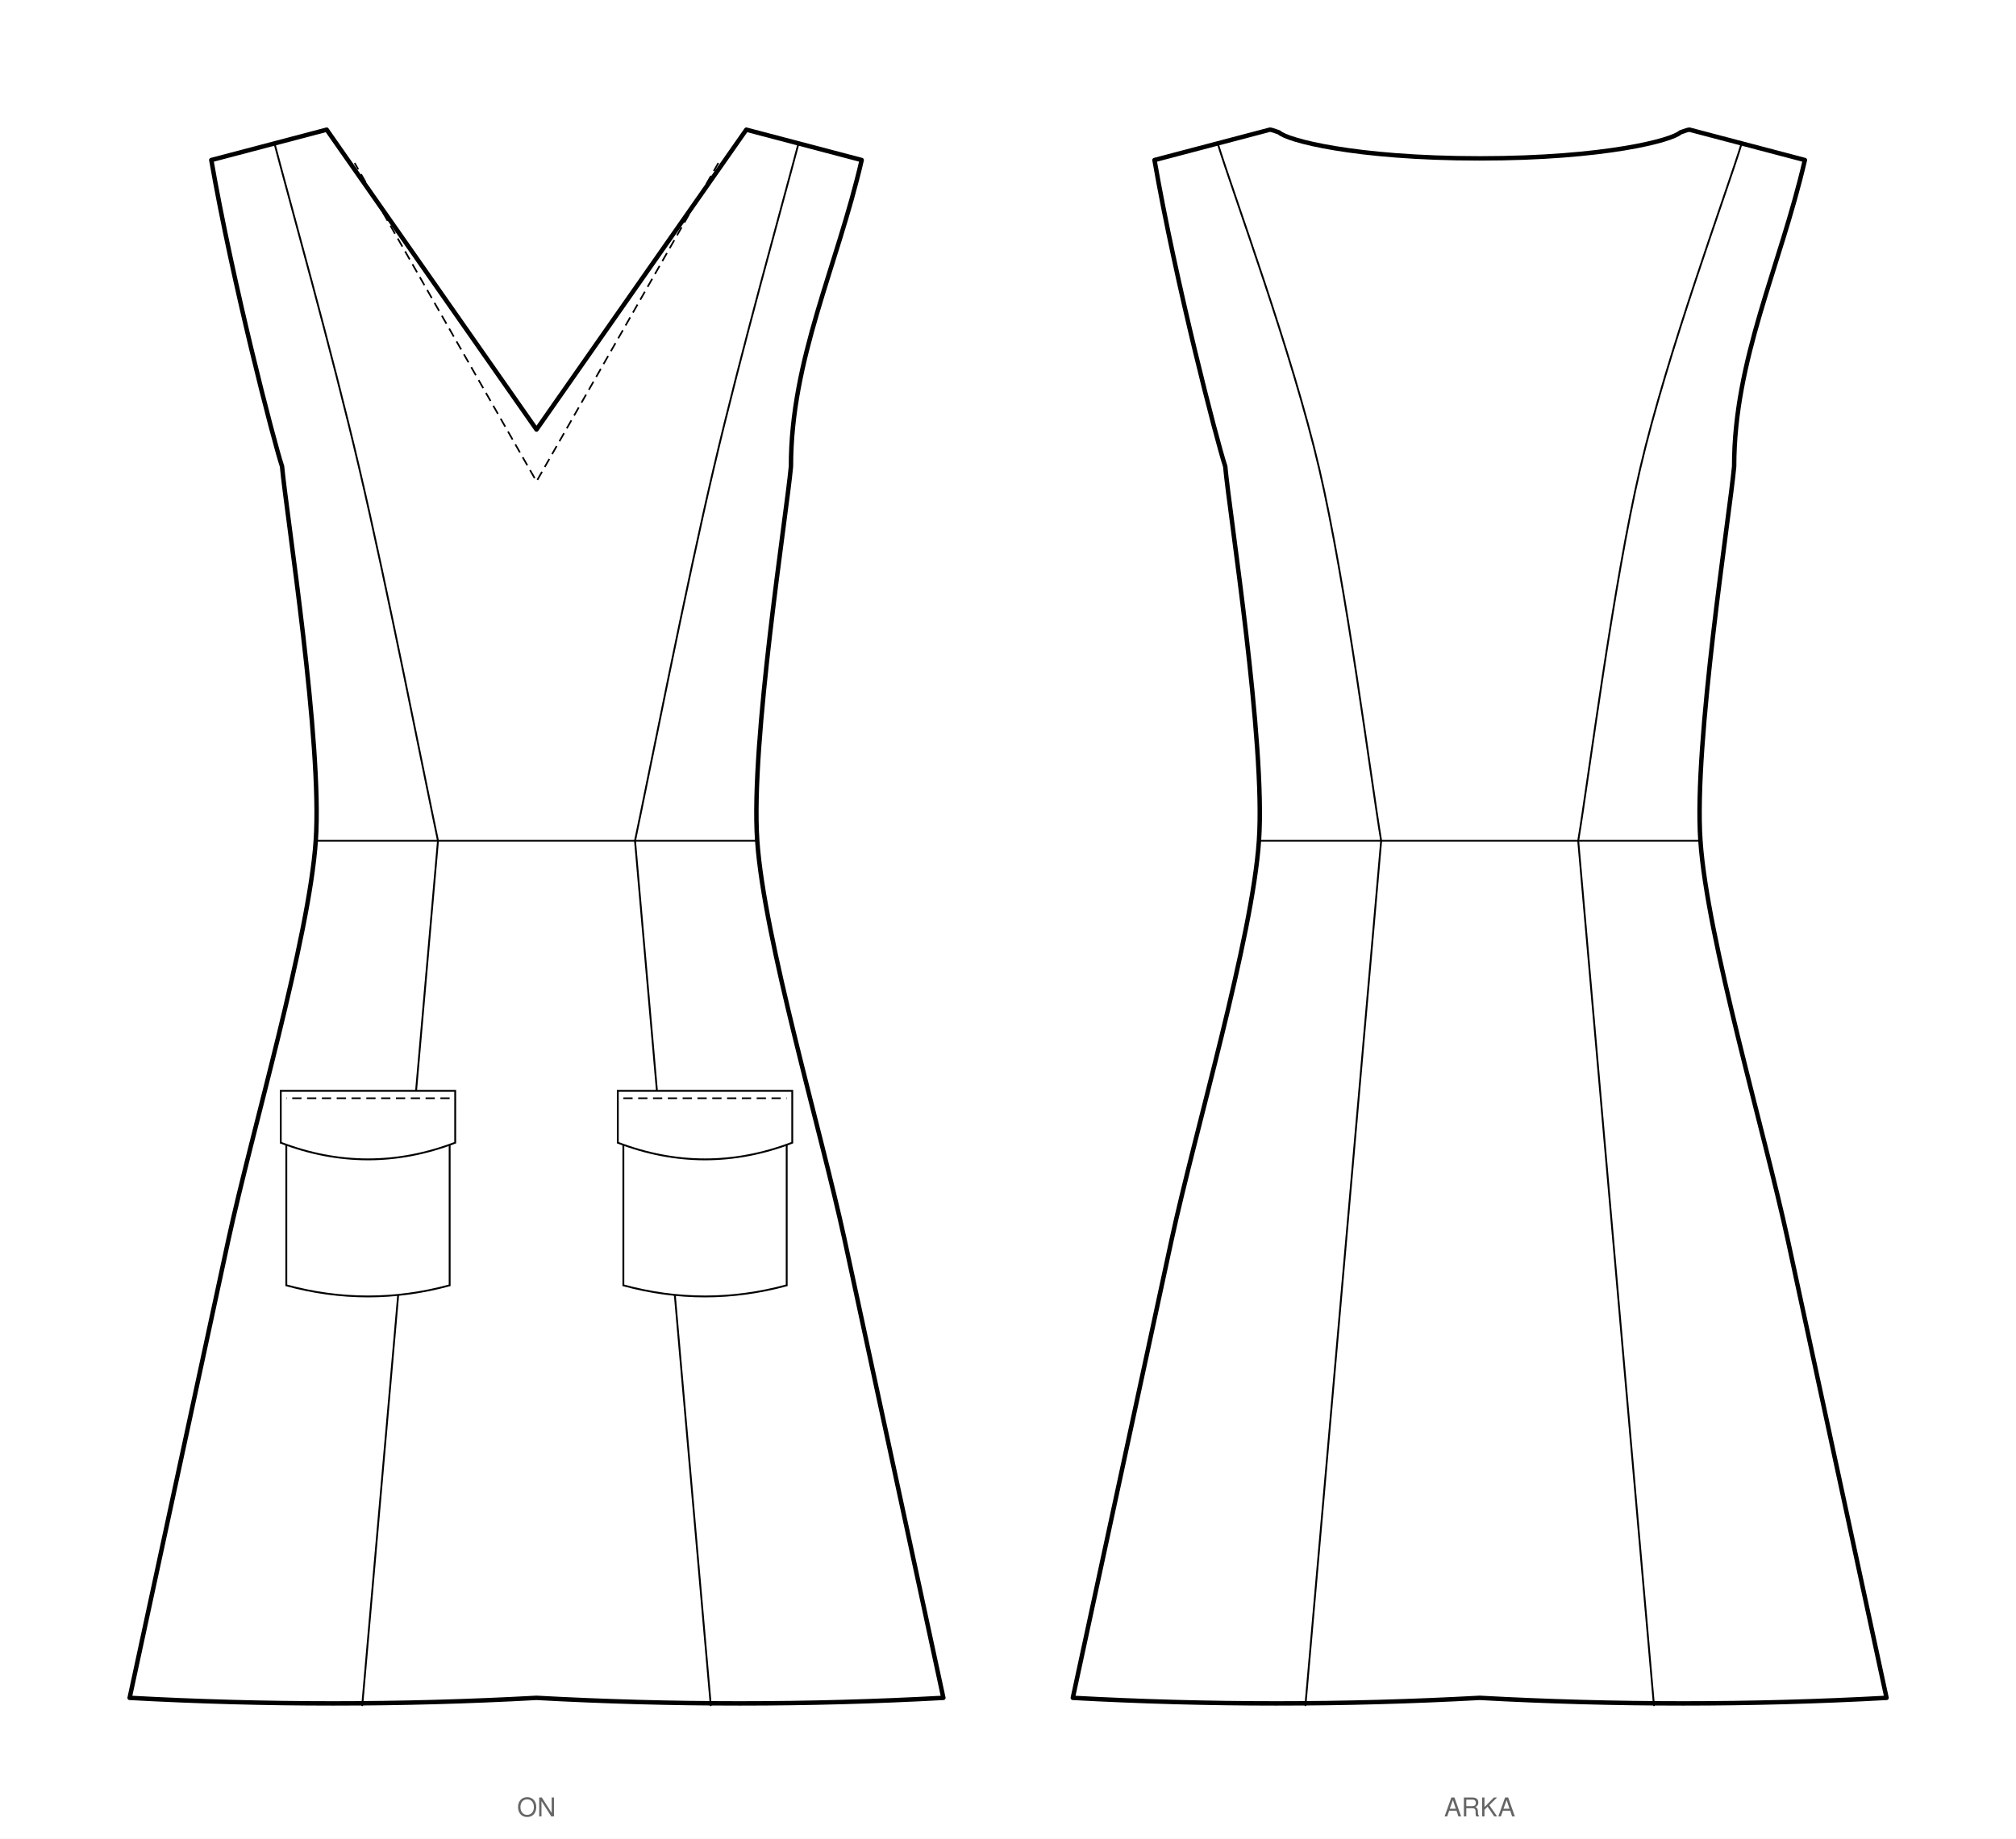
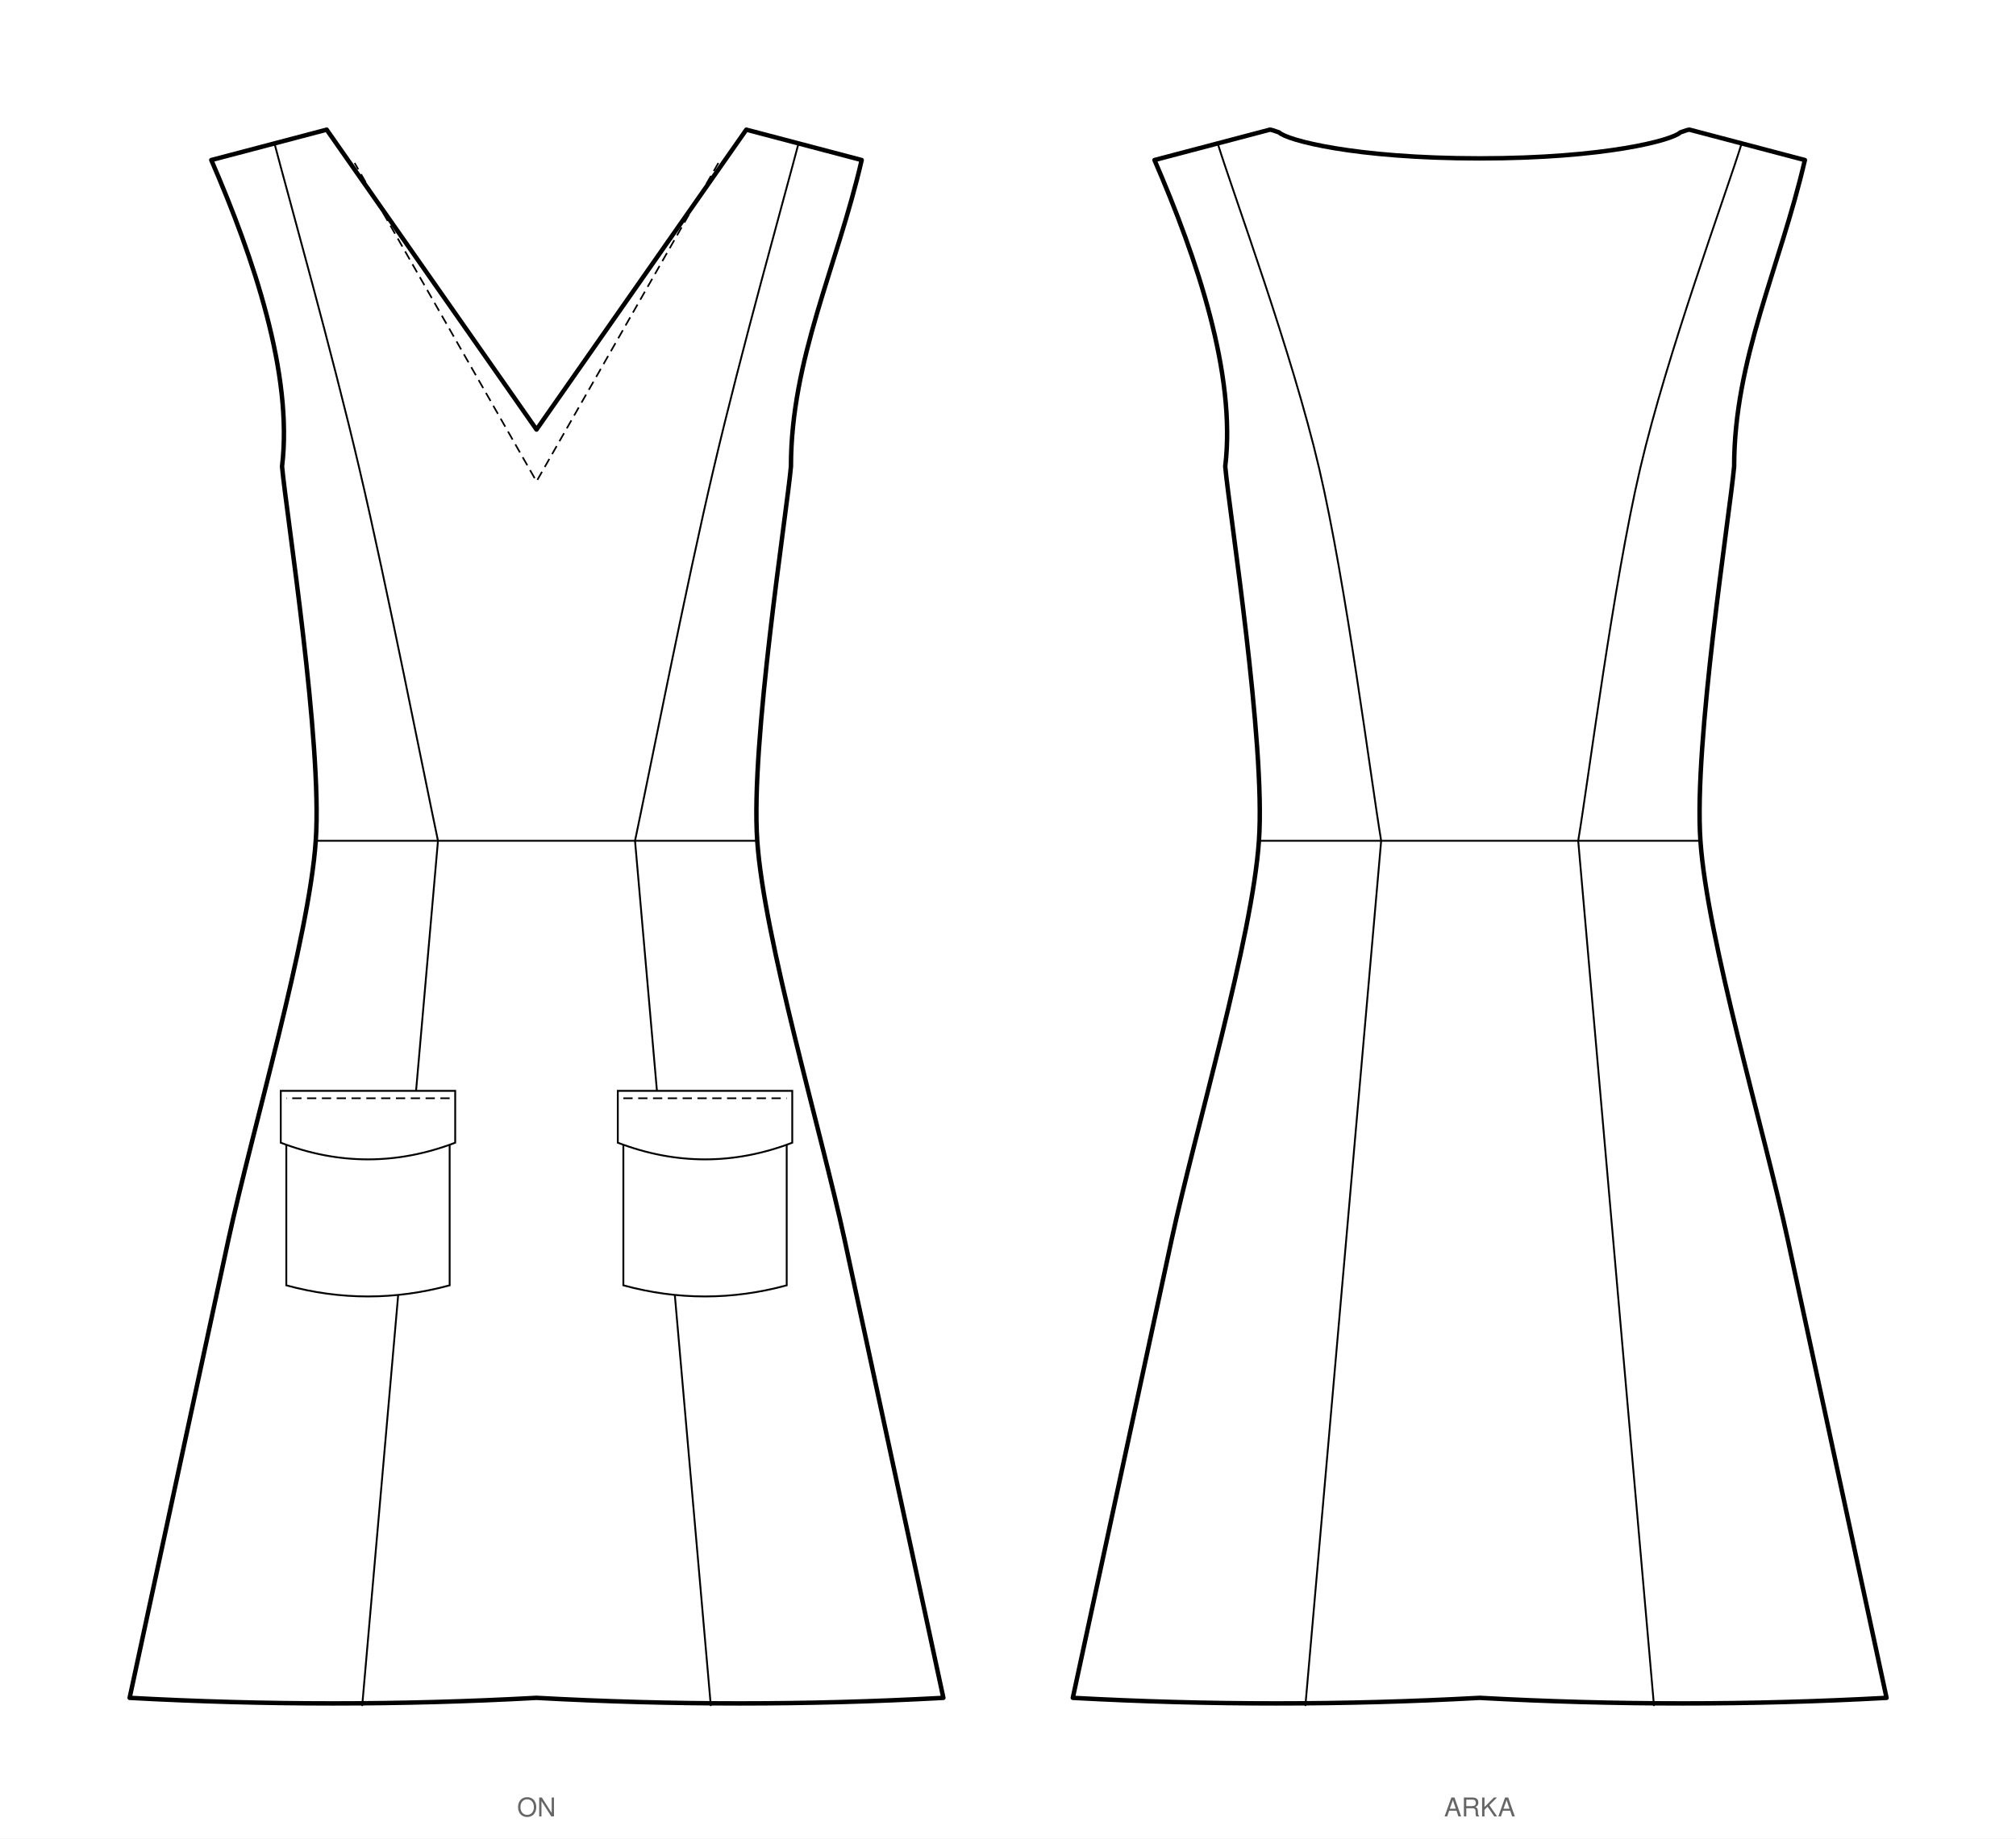
<svg xmlns="http://www.w3.org/2000/svg" viewBox="0 0 1088.6 992.6" width="1088.6mm" height="992.6mm" data-siluet="v1" data-kaynak="39a16500789d60ade863463e923744b761fbb0235add0c2cd7b955c725ff56e7">
  <rect width="1088.6" height="992.6" fill="#fff" />
  <g transform="translate(289.7 39.5)" data-gorunum="on">
-     <path d="M 0.0 192.4 L 113.3 30.5 L 175.6 46.9 C 162.2 104.8 137.4 154.4 137.4 212.3 C 135.1 237.9 115.5 361.6 119.2 414.4 C 122.8 467.2 153.6 570.9 166.3 629.5 C 179.0 688.1 212.9 845.8 219.7 877.1 Q 109.8 883.1 0.0 877.1 Q -109.8 883.1 -219.7 877.1 C -212.9 845.8 -179.0 688.1 -166.3 629.5 C -153.6 570.9 -122.8 467.2 -119.2 414.4 C -115.5 361.6 -135.1 237.9 -137.4 212.3 C -142.0 198.3 -164.1 113.1 -175.6 46.9 L -113.3 30.5 L 0.0 192.4 Z" fill="#fff" stroke="#000" stroke-width="2.4" stroke-linejoin="round" />
+     <path d="M 0.0 192.4 L 113.3 30.5 L 175.6 46.9 C 162.2 104.8 137.4 154.4 137.4 212.3 C 135.1 237.9 115.5 361.6 119.2 414.4 C 122.8 467.2 153.6 570.9 166.3 629.5 C 179.0 688.1 212.9 845.8 219.7 877.1 Q 109.8 883.1 0.0 877.1 Q -109.8 883.1 -219.7 877.1 C -212.9 845.8 -179.0 688.1 -166.3 629.5 C -153.6 570.9 -122.8 467.2 -119.2 414.4 C -115.5 361.6 -135.1 237.9 -137.4 212.3 C -131.4 162.7 -152.7 99.8 -175.6 46.9 L -113.3 30.5 L 0.0 192.4 Z" fill="#fff" stroke="#000" stroke-width="2.4" stroke-linejoin="round" />
    <path d="M 141.6 37.5 C 133.9 66.8 110.4 150.5 95.7 213.3 C 80.9 276.1 60.3 380.9 53.2 414.4" fill="none" stroke="#000" stroke-width="1" stroke-linecap="round" />
    <path d="M -141.6 37.5 C -133.9 66.8 -110.4 150.5 -95.7 213.3 C -80.9 276.1 -60.3 380.9 -53.2 414.4" fill="none" stroke="#000" stroke-width="1" stroke-linecap="round" />
    <path d="M 53.2 414.4 L 94.1 881.1" fill="none" stroke="#000" stroke-width="1" stroke-linecap="round" />
    <path d="M -53.2 414.4 L -94.1 881.1" fill="none" stroke="#000" stroke-width="1" stroke-linecap="round" />
    <path d="M -119.2 414.4 L 119.2 414.4" fill="none" stroke="#000" stroke-width="1" stroke-linecap="round" />
    <path d="M 46.9 565.4 L 46.9 654.4 Q 91.0 666.4 135.1 654.4 L 135.1 565.4" fill="#fff" stroke="#000" stroke-width="1" />
    <path d="M 43.9 549.4 L 138.1 549.4 L 138.1 577.4 Q 91.0 595.4 43.9 577.4 Z" fill="#fff" stroke="#000" stroke-width="1" />
    <path d="M 46.9 553.4 L 135.1 553.4" fill="none" stroke="#000" stroke-width="0.9" stroke-dasharray="5,3" />
    <path d="M -46.9 565.4 L -46.9 654.4 Q -91.0 666.4 -135.1 654.4 L -135.1 565.4" fill="#fff" stroke="#000" stroke-width="1" />
    <path d="M -43.9 549.4 L -138.1 549.4 L -138.1 577.4 Q -91.0 595.4 -43.9 577.4 Z" fill="#fff" stroke="#000" stroke-width="1" />
    <path d="M -46.9 553.4 L -135.1 553.4" fill="none" stroke="#000" stroke-width="0.9" stroke-dasharray="5,3" />
    <path d="M 98.2 48.5 L 0.0 220.4 L -98.2 48.5" fill="none" stroke="#000" stroke-width="0.9" stroke-dasharray="5,3" />
  </g>
  <text x="289.7" y="980.6" font-family="Helvetica, Arial, sans-serif" font-size="14" text-anchor="middle" fill="#666">ON</text>
  <g transform="translate(799.0 39.5)" data-gorunum="arka">
-     <path d="M 0.0 46.0 C 68.0 46.0 104.2 36.1 108.3 32.0 Q 112.3 30.5 113.3 30.5 L 175.6 46.9 C 162.2 104.8 137.4 154.4 137.4 212.3 C 135.1 237.9 115.5 361.6 119.2 414.4 C 122.8 467.2 153.6 570.9 166.3 629.5 C 179.0 688.1 212.9 845.8 219.7 877.1 Q 109.8 883.1 0.0 877.1 Q -109.8 883.1 -219.7 877.1 C -212.9 845.8 -179.0 688.1 -166.3 629.5 C -153.6 570.9 -122.8 467.2 -119.2 414.4 C -115.5 361.6 -135.1 237.9 -137.4 212.3 C -142.0 198.3 -164.1 113.1 -175.6 46.9 L -113.3 30.5 Q -112.3 30.5 -108.3 32.0 C -104.2 36.1 -68.0 46.0 0.0 46.0 Z" fill="#fff" stroke="#000" stroke-width="2.4" stroke-linejoin="round" />
+     <path d="M 0.0 46.0 C 68.0 46.0 104.2 36.1 108.3 32.0 Q 112.3 30.5 113.3 30.5 L 175.6 46.9 C 162.2 104.8 137.4 154.4 137.4 212.3 C 135.1 237.9 115.5 361.6 119.2 414.4 C 122.8 467.2 153.6 570.9 166.3 629.5 C 179.0 688.1 212.9 845.8 219.7 877.1 Q 109.8 883.1 0.0 877.1 Q -109.8 883.1 -219.7 877.1 C -212.9 845.8 -179.0 688.1 -166.3 629.5 C -153.6 570.9 -122.8 467.2 -119.2 414.4 C -115.5 361.6 -135.1 237.9 -137.4 212.3 C -131.4 162.7 -152.7 99.8 -175.6 46.9 L -113.3 30.5 Q -112.3 30.5 -108.3 32.0 C -104.2 36.1 -68.0 46.0 0.0 46.0 Z" fill="#fff" stroke="#000" stroke-width="2.4" stroke-linejoin="round" />
    <path d="M 141.6 37.5 C 132.5 66.8 101.4 150.5 86.7 213.3 C 72.0 276.1 58.8 380.9 53.2 414.4" fill="none" stroke="#000" stroke-width="1" stroke-linecap="round" />
    <path d="M -141.6 37.5 C -132.5 66.8 -101.4 150.5 -86.7 213.3 C -72.0 276.1 -58.8 380.9 -53.2 414.4" fill="none" stroke="#000" stroke-width="1" stroke-linecap="round" />
    <path d="M 53.2 414.4 L 94.1 881.1" fill="none" stroke="#000" stroke-width="1" stroke-linecap="round" />
    <path d="M -53.2 414.4 L -94.1 881.1" fill="none" stroke="#000" stroke-width="1" stroke-linecap="round" />
    <path d="M -119.2 414.4 L 119.2 414.4" fill="none" stroke="#000" stroke-width="1" stroke-linecap="round" />
  </g>
  <text x="799.0" y="980.6" font-family="Helvetica, Arial, sans-serif" font-size="14" text-anchor="middle" fill="#666">ARKA</text>
</svg>
